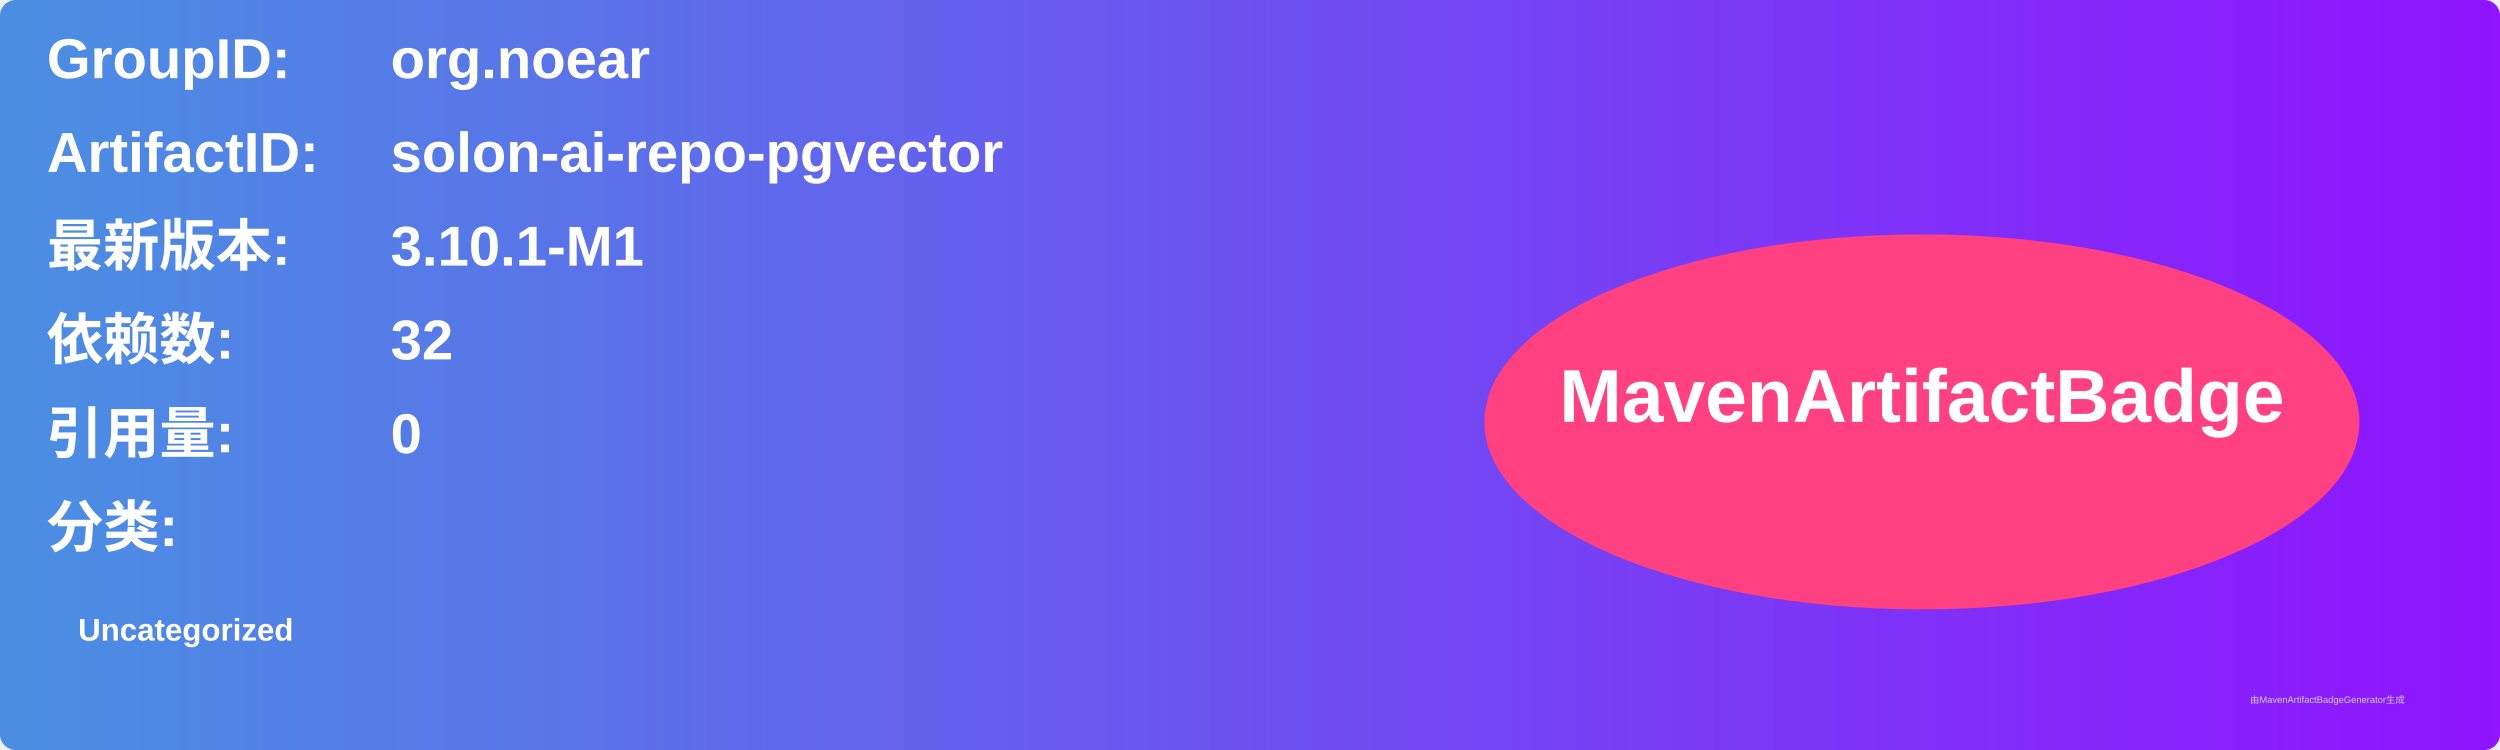
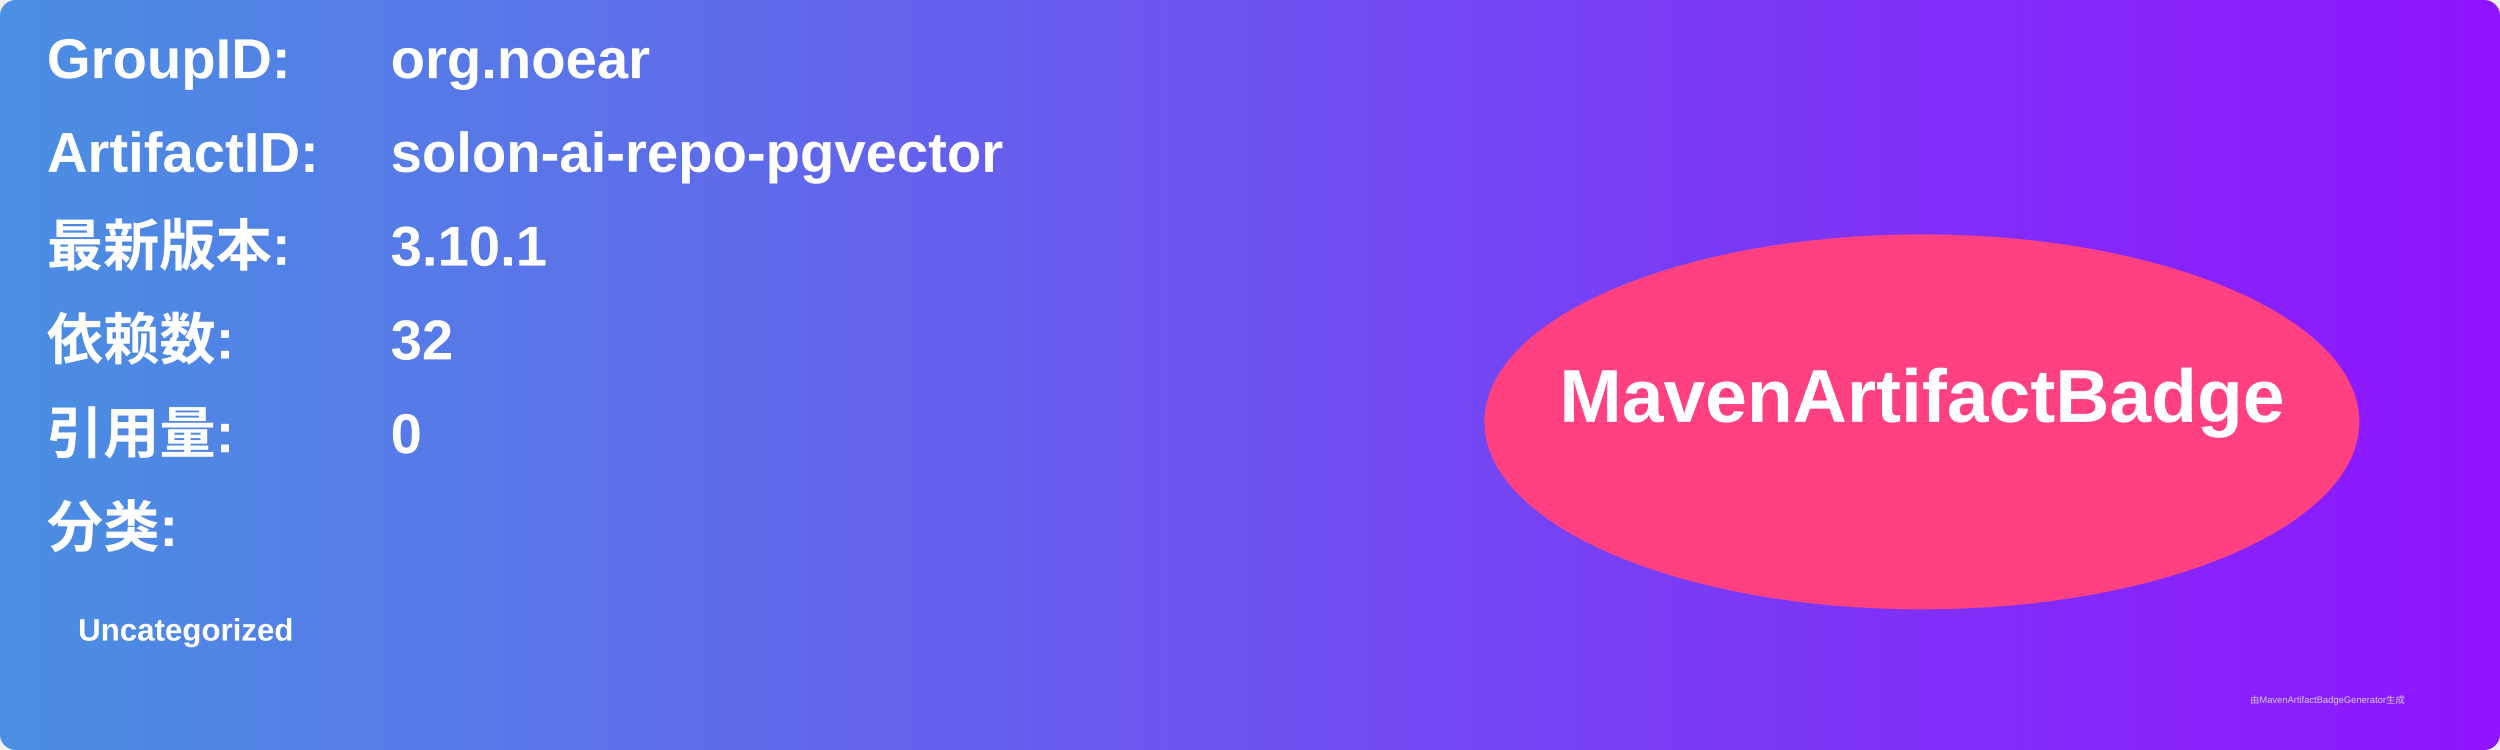
<svg xmlns="http://www.w3.org/2000/svg" width="800" height="240" viewBox="0 0 800 240">
  <linearGradient id="grad" x1="0%" y1="0%" x2="100%" y2="0%">
    <stop offset="0%" stop-color="#4a90e2" />
    <stop offset="100%" stop-color="#9013fe" />
  </linearGradient>
  <rect width="100%" height="100%" rx="5" ry="5" fill="url(#grad)" />
  <g transform="translate(15, 15)">
    <text x="0" y="10" font-family="Arial" font-size="18" fill="white" font-weight="bold" width="260">GroupID:</text>
    <text x="110" y="10" font-family="Arial" font-size="18" fill="white" font-weight="bold" width="460">org.noear</text>
    <text x="0" y="40" font-family="Arial" font-size="18" fill="white" font-weight="bold" width="260">ArtifactID:</text>
    <text x="110" y="40" font-family="Arial" font-size="18" fill="white" font-weight="bold" width="460">solon-ai-repo-pgvector</text>
    <text x="0" y="70" font-family="Arial" font-size="18" fill="white" font-weight="bold">最新版本:</text>
    <text x="110" y="70" font-family="Arial" font-size="18" fill="white" font-weight="bold">
-       <tspan font-weight="bold">3.10.1-M1</tspan>
+       <tspan font-weight="bold">3.10.1</tspan>
    </text>
    <text x="0" y="100" font-family="Arial" font-size="18" fill="white" font-weight="bold">依赖数: </text>
    <text x="110" y="100" font-family="Arial" font-size="18" fill="white">
      <tspan font-weight="bold">32</tspan>
    </text>
    <text x="0" y="130" font-family="Arial" font-size="18" fill="white" font-weight="bold">引用量: </text>
    <text x="110" y="130" font-family="Arial" font-size="18" fill="white">
      <tspan font-weight="bold">0</tspan>
    </text>
    <text x="0" y="160" font-family="Arial" font-size="18" fill="white" font-weight="bold">分类:</text>
    <text x="10" y="190" font-family="Arial" font-size="10" fill="white">
      <tspan font-weight="bold">Uncategorized</tspan>
    </text>
    <ellipse cx="600" cy="120" rx="140" ry="60" fill="#ff4081" />
    <text x="600" y="120" text-anchor="middle" font-family="Arial" font-size="24" fill="white" font-weight="bold">MavenArtifactBadge</text>
  </g>
  <text x="720" y="225" font-family="Arial" font-size="3" fill="#d0d0d0">由MavenArtifactBadgeGenerator生成</text>
</svg>
